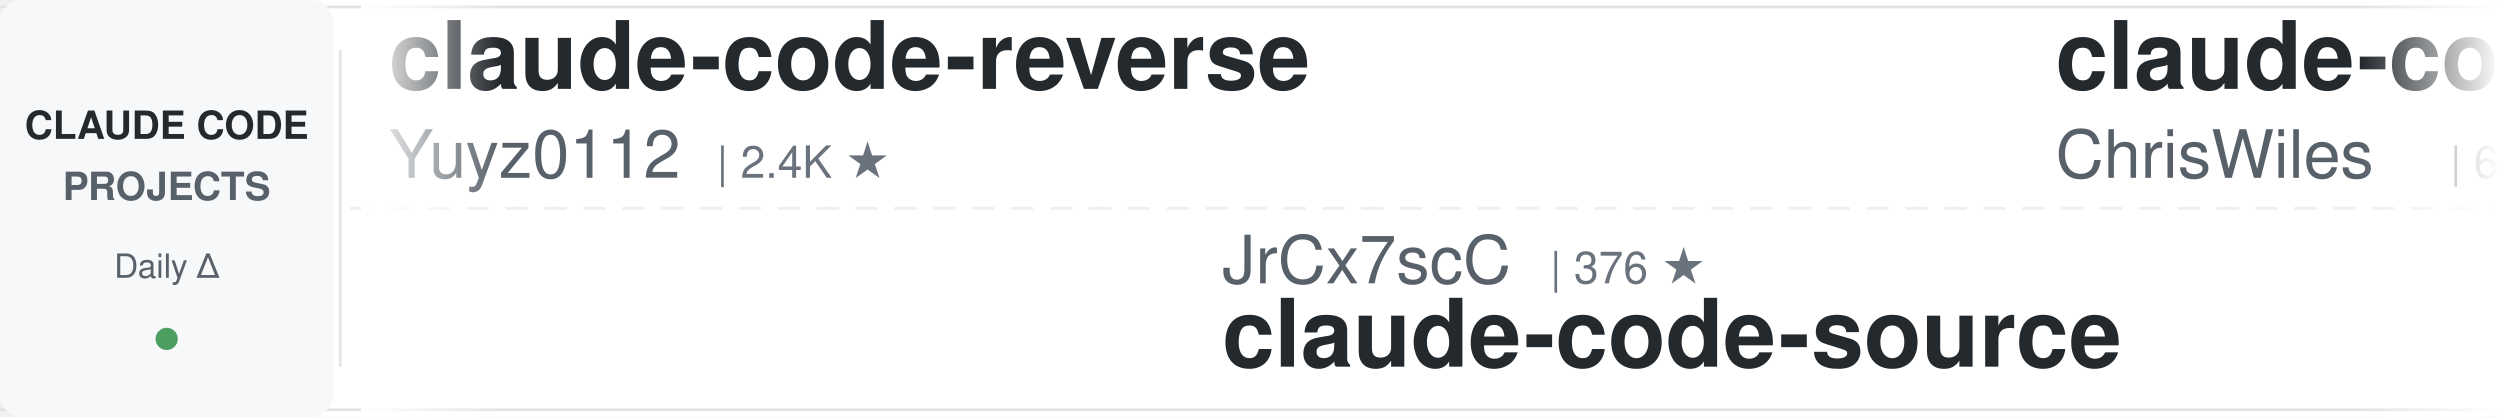
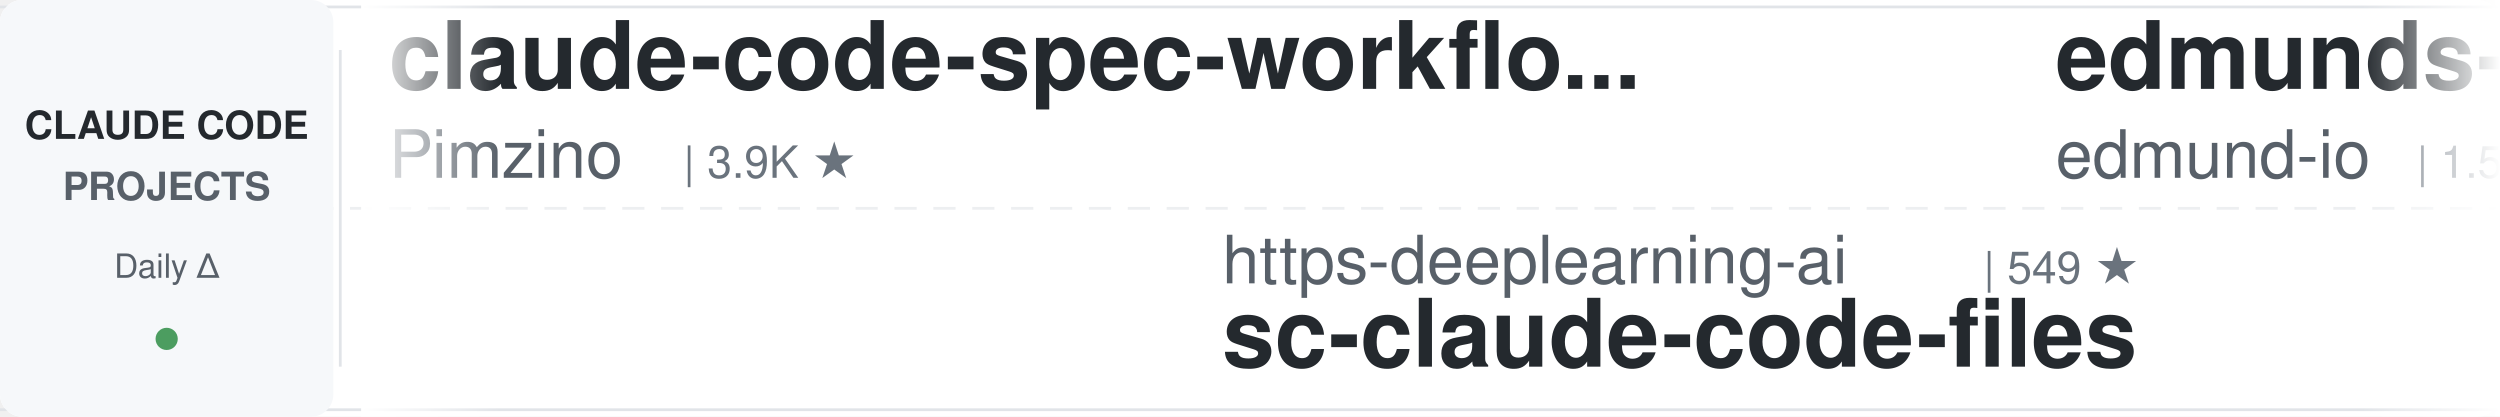
<svg xmlns="http://www.w3.org/2000/svg" width="900" height="150">
  <defs>
    <linearGradient id="leftFade" x1="0%" y1="0%" x2="100%" y2="0%">
      <stop offset="0%" style="stop-color:#ffffff;stop-opacity:1" />
      <stop offset="100%" style="stop-color:#ffffff;stop-opacity:0" />
    </linearGradient>
    <linearGradient id="rightFade" x1="0%" y1="0%" x2="100%" y2="0%">
      <stop offset="0%" style="stop-color:#ffffff;stop-opacity:0" />
      <stop offset="100%" style="stop-color:#ffffff;stop-opacity:1" />
    </linearGradient>
  </defs>
  <rect width="900" height="150" fill="#ffffff" rx="8" />
  <rect x="0" y="2" width="900" height="1" fill="#e1e4e8" />
  <rect x="0" y="147" width="900" height="1" fill="#e1e4e8" />
  <line x1="0" y1="75" x2="900" y2="75" stroke="#e1e4e8" stroke-width="1" stroke-dasharray="8 6" opacity="0.6" />
  <rect x="0" y="0" width="120" height="150" fill="#f6f8fa" rx="8" />
  <text x="60" y="50" font-family="-apple-system, BlinkMacSystemFont, 'Segoe UI', Helvetica, Arial, sans-serif" font-size="14" font-weight="600" fill="#24292e" text-anchor="middle">CLAUDE CODE</text>
  <text x="60" y="72" font-family="-apple-system, BlinkMacSystemFont, 'Segoe UI', Helvetica, Arial, sans-serif" font-size="14" font-weight="600" fill="#586069" text-anchor="middle">PROJECTS</text>
  <text x="60" y="100" font-family="-apple-system, BlinkMacSystemFont, 'Segoe UI', Helvetica, Arial, sans-serif" font-size="12" font-weight="500" fill="#586069" text-anchor="middle">Daily Δ</text>
  <circle cx="60" cy="122" r="4" fill="#22863a" opacity="0.8" />
  <rect x="122" y="18" width="1" height="114" fill="#e1e4e8" />
  <clipPath id="tickerClip">
    <rect x="130" y="0" width="770" height="150" />
  </clipPath>
  <g clip-path="url(#tickerClip)">
    <g id="tickerItems">
      <animateTransform attributeName="transform" attributeType="XML" type="translate" from="0 0" to="-3000 0" dur="54s" repeatCount="indefinite" />
      <g transform="translate(0, 0)">
-         <text x="140" y="32" font-family="-apple-system, BlinkMacSystemFont, 'Segoe UI', Helvetica, Arial, sans-serif" font-size="34" font-weight="600" fill="#24292e">claude-code-reverse</text>
-         <text x="140" y="64" font-family="-apple-system, BlinkMacSystemFont, 'Segoe UI', Helvetica, Arial, sans-serif" font-size="24" font-weight="400" fill="#586069">Yuyz0112</text>
-         <text x="258" y="64" font-family="-apple-system, BlinkMacSystemFont, 'Segoe UI', Helvetica, Arial, sans-serif" font-size="16" font-weight="500" fill="#6a737d">| 2.4K ★</text>
+         <text x="140" y="32" font-family="-apple-system, BlinkMacSystemFont, 'Segoe UI', Helvetica, Arial, sans-serif" font-size="34" font-weight="600" fill="#24292e">claude-code-spec-workflo...</text>
+         <text x="140" y="64" font-family="-apple-system, BlinkMacSystemFont, 'Segoe UI', Helvetica, Arial, sans-serif" font-size="24" font-weight="400" fill="#586069">Pimzino</text>
+         <text x="246" y="64" font-family="-apple-system, BlinkMacSystemFont, 'Segoe UI', Helvetica, Arial, sans-serif" font-size="16" font-weight="500" fill="#6a737d">| 3.9K ★</text>
      </g>
      <g transform="translate(300, 0)">
-         <text x="140" y="102" font-family="-apple-system, BlinkMacSystemFont, 'Segoe UI', Helvetica, Arial, sans-serif" font-size="24" font-weight="400" fill="#586069">JrCx7scC</text>
-         <text x="258" y="102" font-family="-apple-system, BlinkMacSystemFont, 'Segoe UI', Helvetica, Arial, sans-serif" font-size="16" font-weight="500" fill="#6a737d">| 376 ★</text>
+         <text x="140" y="102" font-family="-apple-system, BlinkMacSystemFont, 'Segoe UI', Helvetica, Arial, sans-serif" font-size="24" font-weight="400" fill="#586069">https-deeplearning-ai</text>
+         <text x="414" y="102" font-family="-apple-system, BlinkMacSystemFont, 'Segoe UI', Helvetica, Arial, sans-serif" font-size="16" font-weight="500" fill="#6a737d">| 549 ★</text>
+         <text x="140" y="132" font-family="-apple-system, BlinkMacSystemFont, 'Segoe UI', Helvetica, Arial, sans-serif" font-size="34" font-weight="600" fill="#24292e">sc-claude-code-files</text>
+       </g>
+       <g transform="translate(600, 0)">
+         <text x="140" y="32" font-family="-apple-system, BlinkMacSystemFont, 'Segoe UI', Helvetica, Arial, sans-serif" font-size="34" font-weight="600" fill="#24292e">edmunds-claude-code</text>
+         <text x="140" y="64" font-family="-apple-system, BlinkMacSystemFont, 'Segoe UI', Helvetica, Arial, sans-serif" font-size="24" font-weight="400" fill="#586069">edmund-io</text>
+         <text x="270" y="64" font-family="-apple-system, BlinkMacSystemFont, 'Segoe UI', Helvetica, Arial, sans-serif" font-size="16" font-weight="500" fill="#6a737d">| 1.5K ★</text>
+       </g>
+       <g transform="translate(900, 0)">
+         <text x="140" y="102" font-family="-apple-system, BlinkMacSystemFont, 'Segoe UI', Helvetica, Arial, sans-serif" font-size="24" font-weight="400" fill="#586069">hangsman</text>
+         <text x="258" y="102" font-family="-apple-system, BlinkMacSystemFont, 'Segoe UI', Helvetica, Arial, sans-serif" font-size="16" font-weight="500" fill="#6a737d">| 795 ★</text>
        <text x="140" y="132" font-family="-apple-system, BlinkMacSystemFont, 'Segoe UI', Helvetica, Arial, sans-serif" font-size="34" font-weight="600" fill="#24292e">claude-code-source</text>
      </g>
-       <g transform="translate(600, 0)">
-         <text x="140" y="32" font-family="-apple-system, BlinkMacSystemFont, 'Segoe UI', Helvetica, Arial, sans-serif" font-size="34" font-weight="600" fill="#24292e">claude-code-showcase</text>
-         <text x="140" y="64" font-family="-apple-system, BlinkMacSystemFont, 'Segoe UI', Helvetica, Arial, sans-serif" font-size="24" font-weight="400" fill="#586069">ChrisWiles</text>
-         <text x="282" y="64" font-family="-apple-system, BlinkMacSystemFont, 'Segoe UI', Helvetica, Arial, sans-serif" font-size="16" font-weight="500" fill="#6a737d">| 6.1K ★</text>
-       </g>
-       <g transform="translate(900, 0)">
-         <text x="140" y="102" font-family="-apple-system, BlinkMacSystemFont, 'Segoe UI', Helvetica, Arial, sans-serif" font-size="24" font-weight="400" fill="#586069">disler</text>
-         <text x="234" y="102" font-family="-apple-system, BlinkMacSystemFont, 'Segoe UI', Helvetica, Arial, sans-serif" font-size="16" font-weight="500" fill="#6a737d">| 3.9K ★</text>
-         <text x="140" y="132" font-family="-apple-system, BlinkMacSystemFont, 'Segoe UI', Helvetica, Arial, sans-serif" font-size="34" font-weight="600" fill="#24292e">claude-code-hooks-master...</text>
-       </g>
      <g transform="translate(1200, 0)">
-         <text x="140" y="32" font-family="-apple-system, BlinkMacSystemFont, 'Segoe UI', Helvetica, Arial, sans-serif" font-size="34" font-weight="600" fill="#24292e">claude-code-base-action</text>
-         <text x="140" y="64" font-family="-apple-system, BlinkMacSystemFont, 'Segoe UI', Helvetica, Arial, sans-serif" font-size="24" font-weight="400" fill="#586069">anthropics</text>
-         <text x="282" y="64" font-family="-apple-system, BlinkMacSystemFont, 'Segoe UI', Helvetica, Arial, sans-serif" font-size="16" font-weight="500" fill="#6a737d">| 986 ★</text>
+         <text x="140" y="32" font-family="-apple-system, BlinkMacSystemFont, 'Segoe UI', Helvetica, Arial, sans-serif" font-size="34" font-weight="600" fill="#24292e">claude-coder</text>
+         <text x="140" y="64" font-family="-apple-system, BlinkMacSystemFont, 'Segoe UI', Helvetica, Arial, sans-serif" font-size="24" font-weight="400" fill="#586069">kodu-ai</text>
+         <text x="246" y="64" font-family="-apple-system, BlinkMacSystemFont, 'Segoe UI', Helvetica, Arial, sans-serif" font-size="16" font-weight="500" fill="#6a737d">| 5.2K ★</text>
      </g>
      <g transform="translate(1500, 0)">
-         <text x="140" y="102" font-family="-apple-system, BlinkMacSystemFont, 'Segoe UI', Helvetica, Arial, sans-serif" font-size="24" font-weight="400" fill="#586069">techjarves</text>
-         <text x="282" y="102" font-family="-apple-system, BlinkMacSystemFont, 'Segoe UI', Helvetica, Arial, sans-serif" font-size="16" font-weight="500" fill="#6a737d">| 1.5K ★</text>
-         <text x="140" y="132" font-family="-apple-system, BlinkMacSystemFont, 'Segoe UI', Helvetica, Arial, sans-serif" font-size="34" font-weight="600" fill="#24292e">ClaudeCode-Portable</text>
+         <text x="140" y="102" font-family="-apple-system, BlinkMacSystemFont, 'Segoe UI', Helvetica, Arial, sans-serif" font-size="24" font-weight="400" fill="#586069">Piebald-AI</text>
+         <text x="282" y="102" font-family="-apple-system, BlinkMacSystemFont, 'Segoe UI', Helvetica, Arial, sans-serif" font-size="16" font-weight="500" fill="#6a737d">| 12.7K ★</text>
+         <text x="140" y="132" font-family="-apple-system, BlinkMacSystemFont, 'Segoe UI', Helvetica, Arial, sans-serif" font-size="34" font-weight="600" fill="#24292e">claude-code-system-promp...</text>
      </g>
      <g transform="translate(1800, 0)">
-         <text x="140" y="32" font-family="-apple-system, BlinkMacSystemFont, 'Segoe UI', Helvetica, Arial, sans-serif" font-size="34" font-weight="600" fill="#24292e">claude-code-tips</text>
-         <text x="140" y="64" font-family="-apple-system, BlinkMacSystemFont, 'Segoe UI', Helvetica, Arial, sans-serif" font-size="24" font-weight="400" fill="#586069">ykdojo</text>
-         <text x="234" y="64" font-family="-apple-system, BlinkMacSystemFont, 'Segoe UI', Helvetica, Arial, sans-serif" font-size="16" font-weight="500" fill="#6a737d">| 10.1K ★</text>
+         <text x="140" y="32" font-family="-apple-system, BlinkMacSystemFont, 'Segoe UI', Helvetica, Arial, sans-serif" font-size="34" font-weight="600" fill="#24292e">skills</text>
+         <text x="140" y="64" font-family="-apple-system, BlinkMacSystemFont, 'Segoe UI', Helvetica, Arial, sans-serif" font-size="24" font-weight="400" fill="#586069">anthropics</text>
+         <text x="282" y="64" font-family="-apple-system, BlinkMacSystemFont, 'Segoe UI', Helvetica, Arial, sans-serif" font-size="16" font-weight="500" fill="#6a737d">| 177.3K ★</text>
      </g>
      <g transform="translate(2100, 0)">
-         <text x="140" y="102" font-family="-apple-system, BlinkMacSystemFont, 'Segoe UI', Helvetica, Arial, sans-serif" font-size="24" font-weight="400" fill="#586069">krusemediallc</text>
-         <text x="318" y="102" font-family="-apple-system, BlinkMacSystemFont, 'Segoe UI', Helvetica, Arial, sans-serif" font-size="16" font-weight="500" fill="#6a737d">| 1.5K ★</text>
-         <text x="140" y="132" font-family="-apple-system, BlinkMacSystemFont, 'Segoe UI', Helvetica, Arial, sans-serif" font-size="34" font-weight="600" fill="#24292e">arcads-claude-code</text>
+         <text x="140" y="102" font-family="-apple-system, BlinkMacSystemFont, 'Segoe UI', Helvetica, Arial, sans-serif" font-size="24" font-weight="400" fill="#586069">xu-xiang</text>
+         <text x="258" y="102" font-family="-apple-system, BlinkMacSystemFont, 'Segoe UI', Helvetica, Arial, sans-serif" font-size="16" font-weight="500" fill="#6a737d">| 2.0K ★</text>
+         <text x="140" y="132" font-family="-apple-system, BlinkMacSystemFont, 'Segoe UI', Helvetica, Arial, sans-serif" font-size="34" font-weight="600" fill="#24292e">everything-claude-code-z...</text>
      </g>
      <g transform="translate(2400, 0)">
-         <text x="140" y="32" font-family="-apple-system, BlinkMacSystemFont, 'Segoe UI', Helvetica, Arial, sans-serif" font-size="34" font-weight="600" fill="#24292e">claude_codex_bridge</text>
-         <text x="140" y="64" font-family="-apple-system, BlinkMacSystemFont, 'Segoe UI', Helvetica, Arial, sans-serif" font-size="24" font-weight="400" fill="#586069">SeemSeam</text>
-         <text x="258" y="64" font-family="-apple-system, BlinkMacSystemFont, 'Segoe UI', Helvetica, Arial, sans-serif" font-size="16" font-weight="500" fill="#6a737d">| 3.5K ★</text>
+         <text x="140" y="32" font-family="-apple-system, BlinkMacSystemFont, 'Segoe UI', Helvetica, Arial, sans-serif" font-size="34" font-weight="600" fill="#24292e">claude-code-from-scratch</text>
+         <text x="140" y="64" font-family="-apple-system, BlinkMacSystemFont, 'Segoe UI', Helvetica, Arial, sans-serif" font-size="24" font-weight="400" fill="#586069">Windy3f3f3f3f</text>
+         <text x="318" y="64" font-family="-apple-system, BlinkMacSystemFont, 'Segoe UI', Helvetica, Arial, sans-serif" font-size="16" font-weight="500" fill="#6a737d">| 2.7K ★</text>
      </g>
      <g transform="translate(2700, 0)">
-         <text x="140" y="102" font-family="-apple-system, BlinkMacSystemFont, 'Segoe UI', Helvetica, Arial, sans-serif" font-size="24" font-weight="400" fill="#586069">WorldFlowAI</text>
-         <text x="294" y="102" font-family="-apple-system, BlinkMacSystemFont, 'Segoe UI', Helvetica, Arial, sans-serif" font-size="16" font-weight="500" fill="#6a737d">| 3.4K ★</text>
-         <text x="140" y="132" font-family="-apple-system, BlinkMacSystemFont, 'Segoe UI', Helvetica, Arial, sans-serif" font-size="34" font-weight="600" fill="#24292e">everything-claude-code</text>
+         <text x="140" y="102" font-family="-apple-system, BlinkMacSystemFont, 'Segoe UI', Helvetica, Arial, sans-serif" font-size="24" font-weight="400" fill="#586069">feiskyer</text>
+         <text x="258" y="102" font-family="-apple-system, BlinkMacSystemFont, 'Segoe UI', Helvetica, Arial, sans-serif" font-size="16" font-weight="500" fill="#6a737d">| 1.7K ★</text>
+         <text x="140" y="132" font-family="-apple-system, BlinkMacSystemFont, 'Segoe UI', Helvetica, Arial, sans-serif" font-size="34" font-weight="600" fill="#24292e">claude-code-settings</text>
      </g>
      <g transform="translate(3000, 0)">
-         <text x="140" y="32" font-family="-apple-system, BlinkMacSystemFont, 'Segoe UI', Helvetica, Arial, sans-serif" font-size="34" font-weight="600" fill="#24292e">claude-code-reverse</text>
-         <text x="140" y="64" font-family="-apple-system, BlinkMacSystemFont, 'Segoe UI', Helvetica, Arial, sans-serif" font-size="24" font-weight="400" fill="#586069">Yuyz0112</text>
-         <text x="258" y="64" font-family="-apple-system, BlinkMacSystemFont, 'Segoe UI', Helvetica, Arial, sans-serif" font-size="16" font-weight="500" fill="#6a737d">| 2.4K ★</text>
+         <text x="140" y="32" font-family="-apple-system, BlinkMacSystemFont, 'Segoe UI', Helvetica, Arial, sans-serif" font-size="34" font-weight="600" fill="#24292e">claude-code-spec-workflo...</text>
+         <text x="140" y="64" font-family="-apple-system, BlinkMacSystemFont, 'Segoe UI', Helvetica, Arial, sans-serif" font-size="24" font-weight="400" fill="#586069">Pimzino</text>
+         <text x="246" y="64" font-family="-apple-system, BlinkMacSystemFont, 'Segoe UI', Helvetica, Arial, sans-serif" font-size="16" font-weight="500" fill="#6a737d">| 3.9K ★</text>
      </g>
      <g transform="translate(3300, 0)">
-         <text x="140" y="102" font-family="-apple-system, BlinkMacSystemFont, 'Segoe UI', Helvetica, Arial, sans-serif" font-size="24" font-weight="400" fill="#586069">JrCx7scC</text>
-         <text x="258" y="102" font-family="-apple-system, BlinkMacSystemFont, 'Segoe UI', Helvetica, Arial, sans-serif" font-size="16" font-weight="500" fill="#6a737d">| 376 ★</text>
-         <text x="140" y="132" font-family="-apple-system, BlinkMacSystemFont, 'Segoe UI', Helvetica, Arial, sans-serif" font-size="34" font-weight="600" fill="#24292e">claude-code-source</text>
+         <text x="140" y="102" font-family="-apple-system, BlinkMacSystemFont, 'Segoe UI', Helvetica, Arial, sans-serif" font-size="24" font-weight="400" fill="#586069">https-deeplearning-ai</text>
+         <text x="414" y="102" font-family="-apple-system, BlinkMacSystemFont, 'Segoe UI', Helvetica, Arial, sans-serif" font-size="16" font-weight="500" fill="#6a737d">| 549 ★</text>
+         <text x="140" y="132" font-family="-apple-system, BlinkMacSystemFont, 'Segoe UI', Helvetica, Arial, sans-serif" font-size="34" font-weight="600" fill="#24292e">sc-claude-code-files</text>
      </g>
      <g transform="translate(3600, 0)">
-         <text x="140" y="32" font-family="-apple-system, BlinkMacSystemFont, 'Segoe UI', Helvetica, Arial, sans-serif" font-size="34" font-weight="600" fill="#24292e">claude-code-showcase</text>
-         <text x="140" y="64" font-family="-apple-system, BlinkMacSystemFont, 'Segoe UI', Helvetica, Arial, sans-serif" font-size="24" font-weight="400" fill="#586069">ChrisWiles</text>
-         <text x="282" y="64" font-family="-apple-system, BlinkMacSystemFont, 'Segoe UI', Helvetica, Arial, sans-serif" font-size="16" font-weight="500" fill="#6a737d">| 6.1K ★</text>
+         <text x="140" y="32" font-family="-apple-system, BlinkMacSystemFont, 'Segoe UI', Helvetica, Arial, sans-serif" font-size="34" font-weight="600" fill="#24292e">edmunds-claude-code</text>
+         <text x="140" y="64" font-family="-apple-system, BlinkMacSystemFont, 'Segoe UI', Helvetica, Arial, sans-serif" font-size="24" font-weight="400" fill="#586069">edmund-io</text>
+         <text x="270" y="64" font-family="-apple-system, BlinkMacSystemFont, 'Segoe UI', Helvetica, Arial, sans-serif" font-size="16" font-weight="500" fill="#6a737d">| 1.5K ★</text>
      </g>
      <g transform="translate(3900, 0)">
-         <text x="140" y="102" font-family="-apple-system, BlinkMacSystemFont, 'Segoe UI', Helvetica, Arial, sans-serif" font-size="24" font-weight="400" fill="#586069">disler</text>
-         <text x="234" y="102" font-family="-apple-system, BlinkMacSystemFont, 'Segoe UI', Helvetica, Arial, sans-serif" font-size="16" font-weight="500" fill="#6a737d">| 3.9K ★</text>
-         <text x="140" y="132" font-family="-apple-system, BlinkMacSystemFont, 'Segoe UI', Helvetica, Arial, sans-serif" font-size="34" font-weight="600" fill="#24292e">claude-code-hooks-master...</text>
+         <text x="140" y="102" font-family="-apple-system, BlinkMacSystemFont, 'Segoe UI', Helvetica, Arial, sans-serif" font-size="24" font-weight="400" fill="#586069">hangsman</text>
+         <text x="258" y="102" font-family="-apple-system, BlinkMacSystemFont, 'Segoe UI', Helvetica, Arial, sans-serif" font-size="16" font-weight="500" fill="#6a737d">| 795 ★</text>
+         <text x="140" y="132" font-family="-apple-system, BlinkMacSystemFont, 'Segoe UI', Helvetica, Arial, sans-serif" font-size="34" font-weight="600" fill="#24292e">claude-code-source</text>
      </g>
    </g>
  </g>
  <rect x="130" y="0" width="50" height="150" fill="url(#leftFade)" />
  <rect x="850" y="0" width="50" height="150" fill="url(#rightFade)" />
</svg>
